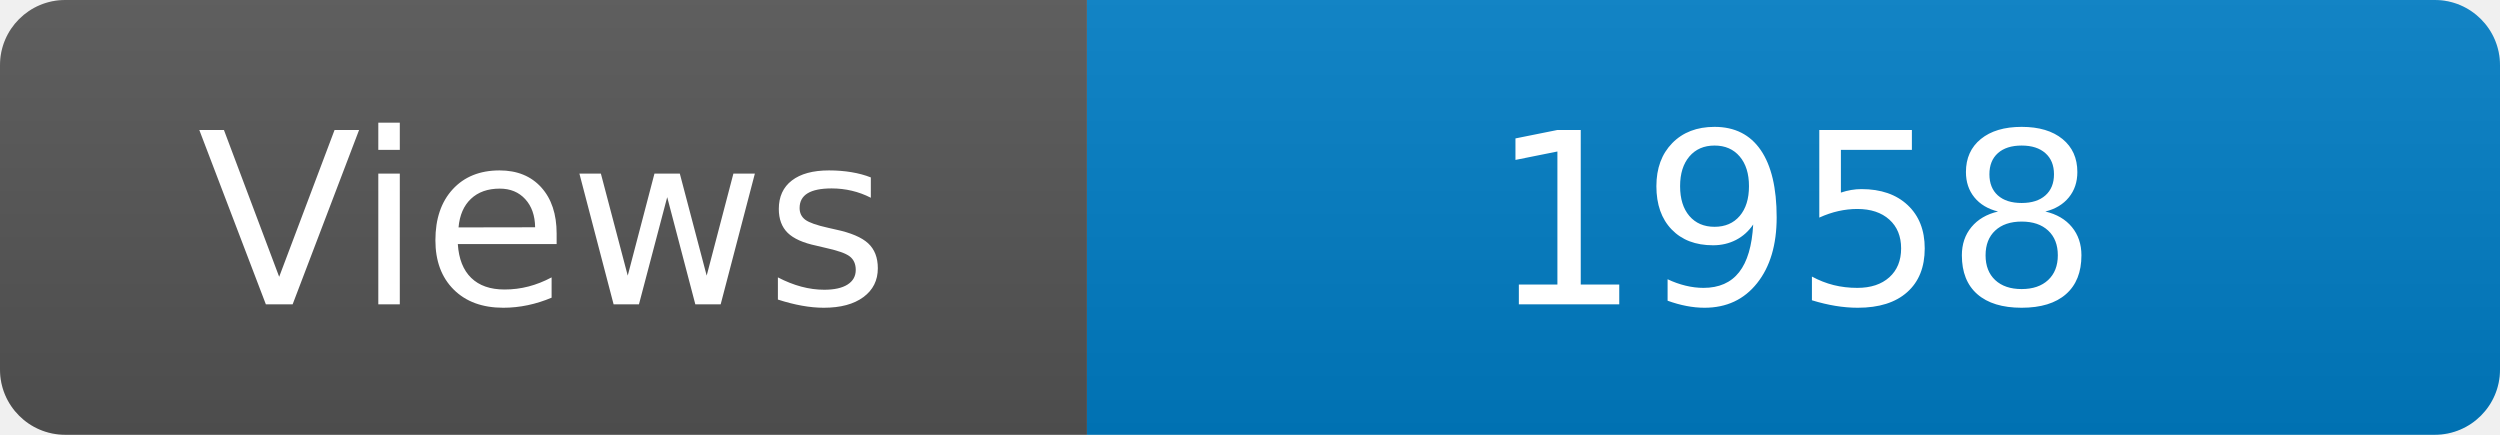
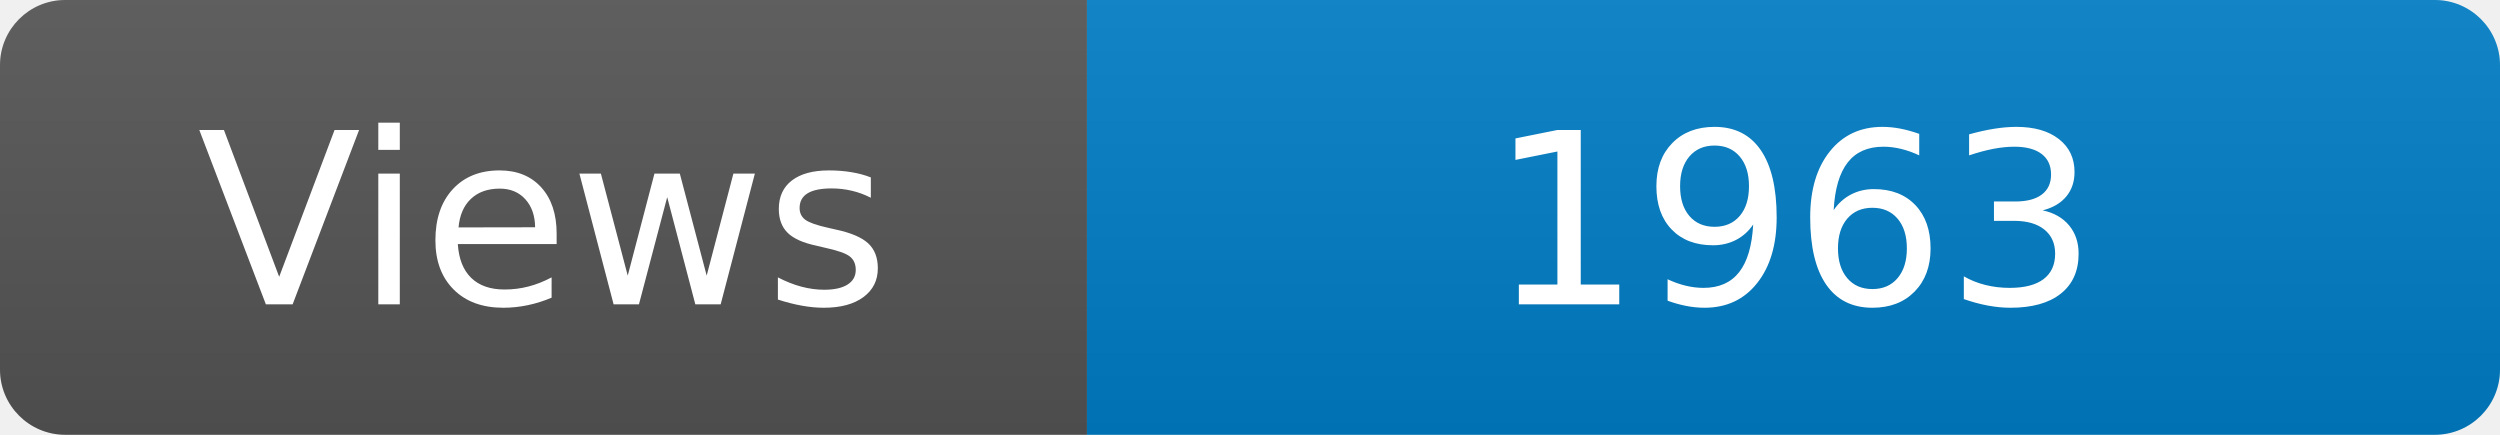
<svg xmlns="http://www.w3.org/2000/svg" width="115" height="20" role="img" aria-label="Maintained?: yes">
  <linearGradient id="s" x2="0" y2="100%">
    <stop offset="0" stop-color="#bbb" stop-opacity=".1" />
    <stop offset="1" stop-opacity=".1" />
  </linearGradient>
  <clipPath id="r">
    <rect width="115" height="20" rx="3" fill="#fff" />
  </clipPath>
  <g clip-path="url(#r)">
    <rect width="50" height="20" fill="#555" />
    <rect x="50" width="160" height="20" fill="#007ec6" />
    <rect width="115" height="20" fill="url(#s)" />
  </g>
  <g fill="#fff" text-anchor="middle" font-family="Verdana,Geneva,DejaVu Sans,sans-serif" font-size="110">
    <text x="250" y="140" transform="scale(.1)" fill="#fff">Views</text>
-     <text x="825" y="140" transform="scale(.1)" fill="#fff">1958</text>
+     <text x="825" y="140" transform="scale(.1)" fill="#fff">1963</text>
  </g>
</svg>
